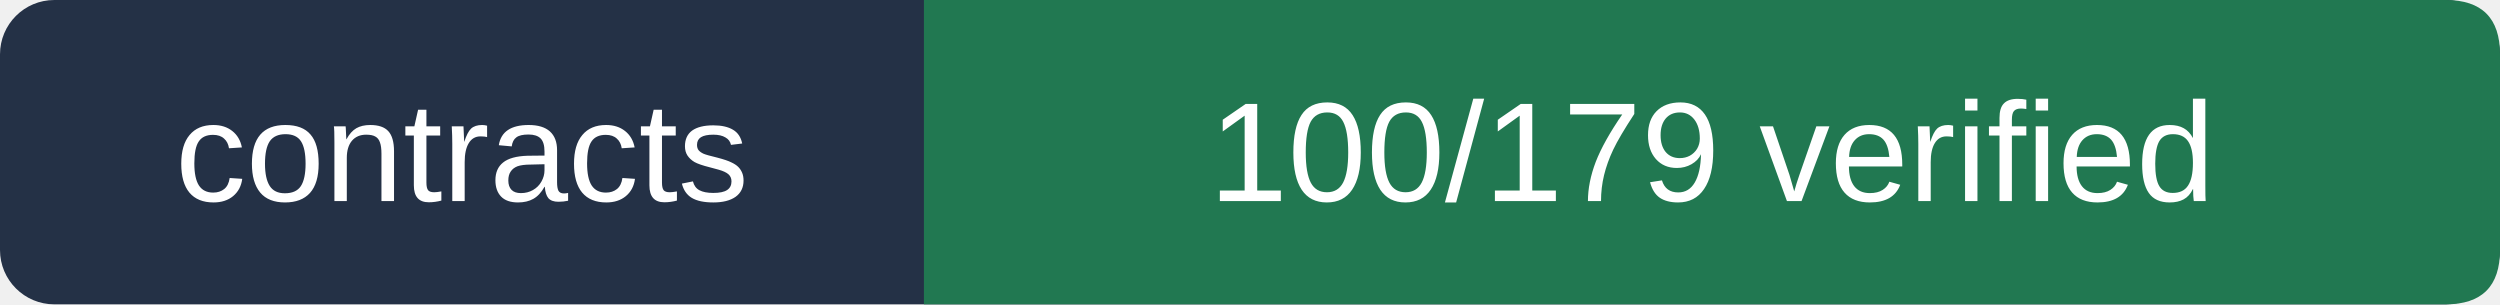
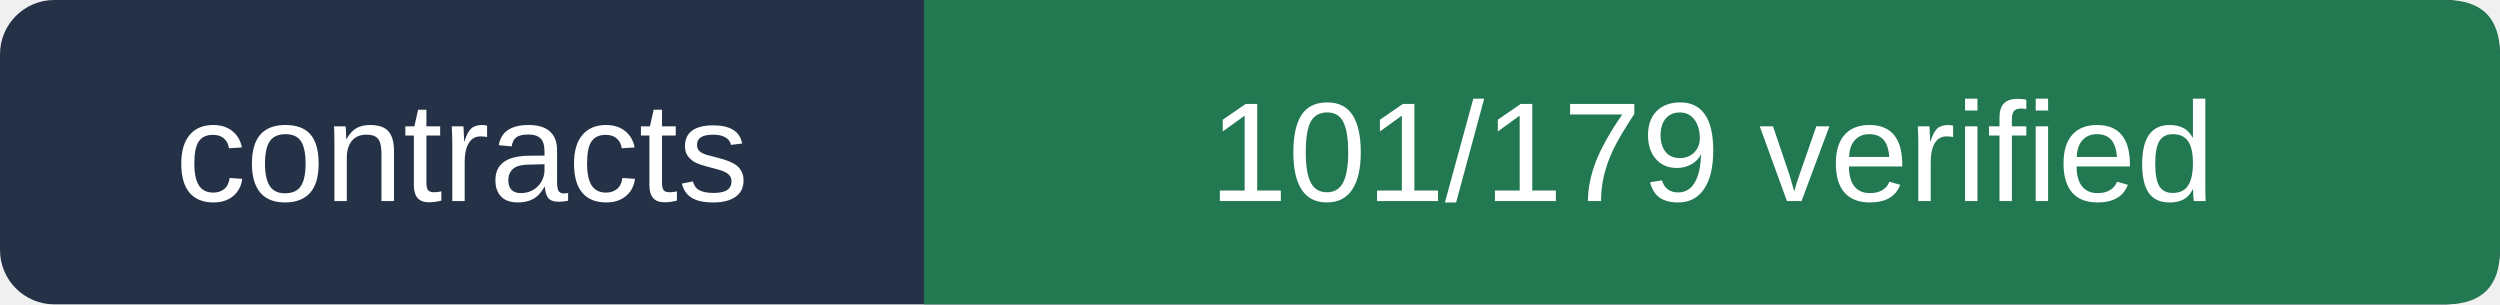
- <svg xmlns="http://www.w3.org/2000/svg" viewBox="0 0 230 28" width="230" height="28" role="img" aria-label="contracts 100/179 verified">
+ <svg xmlns="http://www.w3.org/2000/svg" viewBox="0 0 230 28" width="230" height="28" role="img" aria-label="contracts 101/179 verified">
  <rect width="230" height="28" rx="5" fill="#243146" />
  <path d="M85 0 H225 Q230 0 230 5 V23 Q230 28 225 28 H85Z" fill="#217851" />
  <g fill="#ffffff" font-size="13" font-family="Arial,sans-serif">
    <text x="42.5" y="18.5" text-anchor="middle">contracts</text>
-     <text x="157.5" y="18.5" text-anchor="middle">100/179 verified</text>
+     <text x="157.5" y="18.5" text-anchor="middle">101/179 verified</text>
  </g>
</svg>
